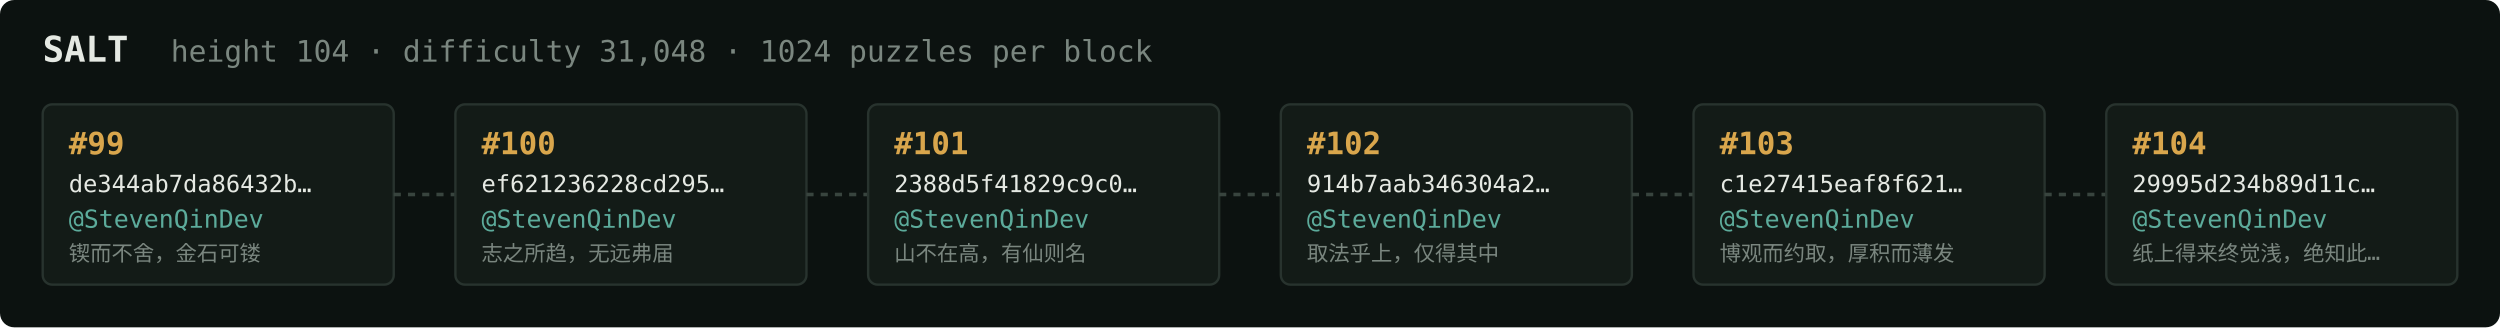
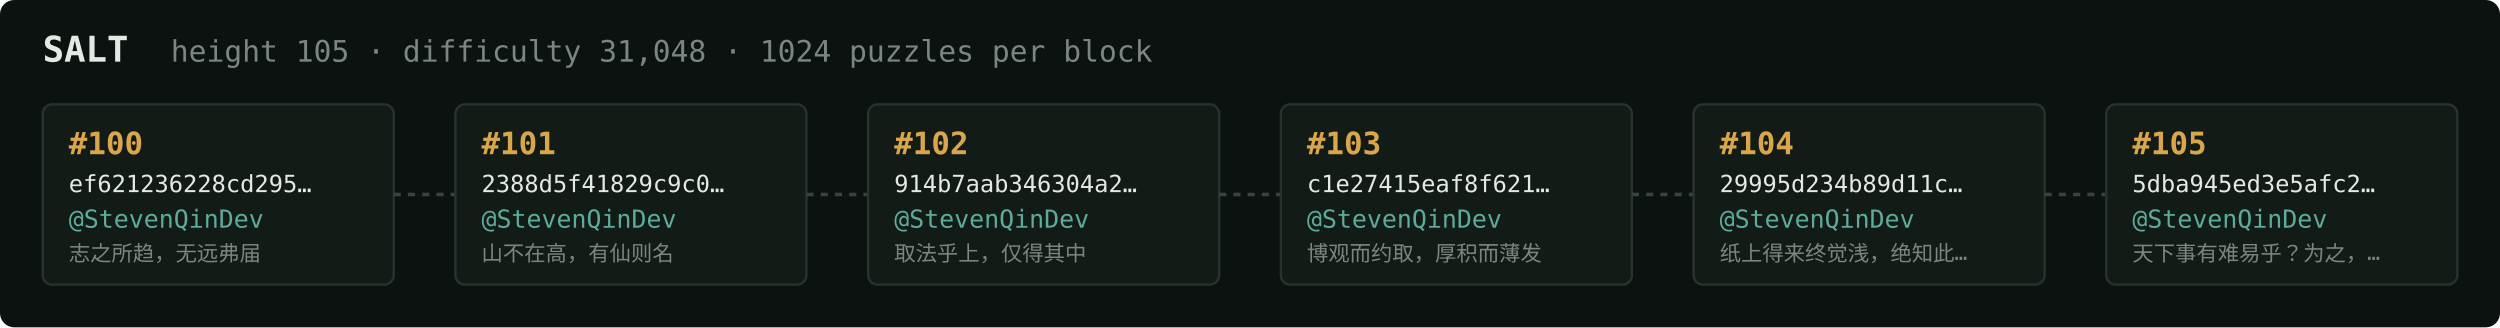
<svg xmlns="http://www.w3.org/2000/svg" width="1054" height="138" viewBox="0 0 1054 138" font-family="ui-monospace,SFMono-Regular,Menlo,monospace">
  <rect fill="#0c1210" width="1054" height="138" rx="6" />
  <text x="18" y="26" fill="#e5e9e3" font-size="15" font-weight="700">SALT</text>
-   <text x="72" y="26" fill="#7a867f" font-size="12.5">height 104 · difficulty 31,048 · 1024 puzzles per block</text>
+   <text x="72" y="26" fill="#7a867f" font-size="12.5">height 105 · difficulty 31,048 · 1024 puzzles per block</text>
  <rect x="18" y="44" width="148" height="76" rx="4" fill="#131b17" stroke="#28332e" stroke-width="1" />
-   <text x="29" y="65" fill="#d9a64c" font-size="13" font-weight="700">#99</text>
-   <text x="29" y="81" fill="#e5e9e3" font-size="10">de344ab7da86432b…</text>
+   <text x="29" y="65" fill="#d9a64c" font-size="13" font-weight="700">#100</text>
+   <text x="29" y="81" fill="#e5e9e3" font-size="10">ef621236228cd295…</text>
  <text x="29" y="96" fill="#5cab9b" font-size="10.5">@StevenQinDev</text>
-   <text x="29" y="110" fill="#7a867f" font-size="9">锲而不舍，金石可镂</text>
+   <text x="29" y="110" fill="#7a867f" font-size="9">志之所趋，无远弗届</text>
  <line x1="166" y1="82.0" x2="192" y2="82.0" stroke="#38443e" stroke-width="1.5" stroke-dasharray="3 3" />
  <rect x="192" y="44" width="148" height="76" rx="4" fill="#131b17" stroke="#28332e" stroke-width="1" />
-   <text x="203" y="65" fill="#d9a64c" font-size="13" font-weight="700">#100</text>
-   <text x="203" y="81" fill="#e5e9e3" font-size="10">ef621236228cd295…</text>
+   <text x="203" y="65" fill="#d9a64c" font-size="13" font-weight="700">#101</text>
+   <text x="203" y="81" fill="#e5e9e3" font-size="10">2388d5f41829c9c0…</text>
  <text x="203" y="96" fill="#5cab9b" font-size="10.5">@StevenQinDev</text>
-   <text x="203" y="110" fill="#7a867f" font-size="9">志之所趋，无远弗届</text>
+   <text x="203" y="110" fill="#7a867f" font-size="9">山不在高，有仙则名</text>
  <line x1="340" y1="82.0" x2="366" y2="82.0" stroke="#38443e" stroke-width="1.5" stroke-dasharray="3 3" />
  <rect x="366" y="44" width="148" height="76" rx="4" fill="#131b17" stroke="#28332e" stroke-width="1" />
-   <text x="377" y="65" fill="#d9a64c" font-size="13" font-weight="700">#101</text>
-   <text x="377" y="81" fill="#e5e9e3" font-size="10">2388d5f41829c9c0…</text>
+   <text x="377" y="65" fill="#d9a64c" font-size="13" font-weight="700">#102</text>
+   <text x="377" y="81" fill="#e5e9e3" font-size="10">914b7aab346304a2…</text>
  <text x="377" y="96" fill="#5cab9b" font-size="10.5">@StevenQinDev</text>
-   <text x="377" y="110" fill="#7a867f" font-size="9">山不在高，有仙则名</text>
+   <text x="377" y="110" fill="#7a867f" font-size="9">取法乎上，仅得其中</text>
  <line x1="514" y1="82.0" x2="540" y2="82.0" stroke="#38443e" stroke-width="1.5" stroke-dasharray="3 3" />
  <rect x="540" y="44" width="148" height="76" rx="4" fill="#131b17" stroke="#28332e" stroke-width="1" />
-   <text x="551" y="65" fill="#d9a64c" font-size="13" font-weight="700">#102</text>
-   <text x="551" y="81" fill="#e5e9e3" font-size="10">914b7aab346304a2…</text>
+   <text x="551" y="65" fill="#d9a64c" font-size="13" font-weight="700">#103</text>
+   <text x="551" y="81" fill="#e5e9e3" font-size="10">c1e27415eaf8f621…</text>
  <text x="551" y="96" fill="#5cab9b" font-size="10.5">@StevenQinDev</text>
-   <text x="551" y="110" fill="#7a867f" font-size="9">取法乎上，仅得其中</text>
+   <text x="551" y="110" fill="#7a867f" font-size="9">博观而约取，厚积而薄发</text>
  <line x1="688" y1="82.0" x2="714" y2="82.0" stroke="#38443e" stroke-width="1.5" stroke-dasharray="3 3" />
  <rect x="714" y="44" width="148" height="76" rx="4" fill="#131b17" stroke="#28332e" stroke-width="1" />
-   <text x="725" y="65" fill="#d9a64c" font-size="13" font-weight="700">#103</text>
-   <text x="725" y="81" fill="#e5e9e3" font-size="10">c1e27415eaf8f621…</text>
+   <text x="725" y="65" fill="#d9a64c" font-size="13" font-weight="700">#104</text>
+   <text x="725" y="81" fill="#e5e9e3" font-size="10">29995d234b89d11c…</text>
  <text x="725" y="96" fill="#5cab9b" font-size="10.5">@StevenQinDev</text>
-   <text x="725" y="110" fill="#7a867f" font-size="9">博观而约取，厚积而薄发</text>
+   <text x="725" y="110" fill="#7a867f" font-size="9">纸上得来终觉浅，绝知此…</text>
  <line x1="862" y1="82.0" x2="888" y2="82.0" stroke="#38443e" stroke-width="1.5" stroke-dasharray="3 3" />
  <rect x="888" y="44" width="148" height="76" rx="4" fill="#131b17" stroke="#28332e" stroke-width="1" />
-   <text x="899" y="65" fill="#d9a64c" font-size="13" font-weight="700">#104</text>
-   <text x="899" y="81" fill="#e5e9e3" font-size="10">29995d234b89d11c…</text>
+   <text x="899" y="65" fill="#d9a64c" font-size="13" font-weight="700">#105</text>
+   <text x="899" y="81" fill="#e5e9e3" font-size="10">5dba945ed3e5afc2…</text>
  <text x="899" y="96" fill="#5cab9b" font-size="10.5">@StevenQinDev</text>
-   <text x="899" y="110" fill="#7a867f" font-size="9">纸上得来终觉浅，绝知此…</text>
+   <text x="899" y="110" fill="#7a867f" font-size="9">天下事有难易乎？为之，…</text>
</svg>
